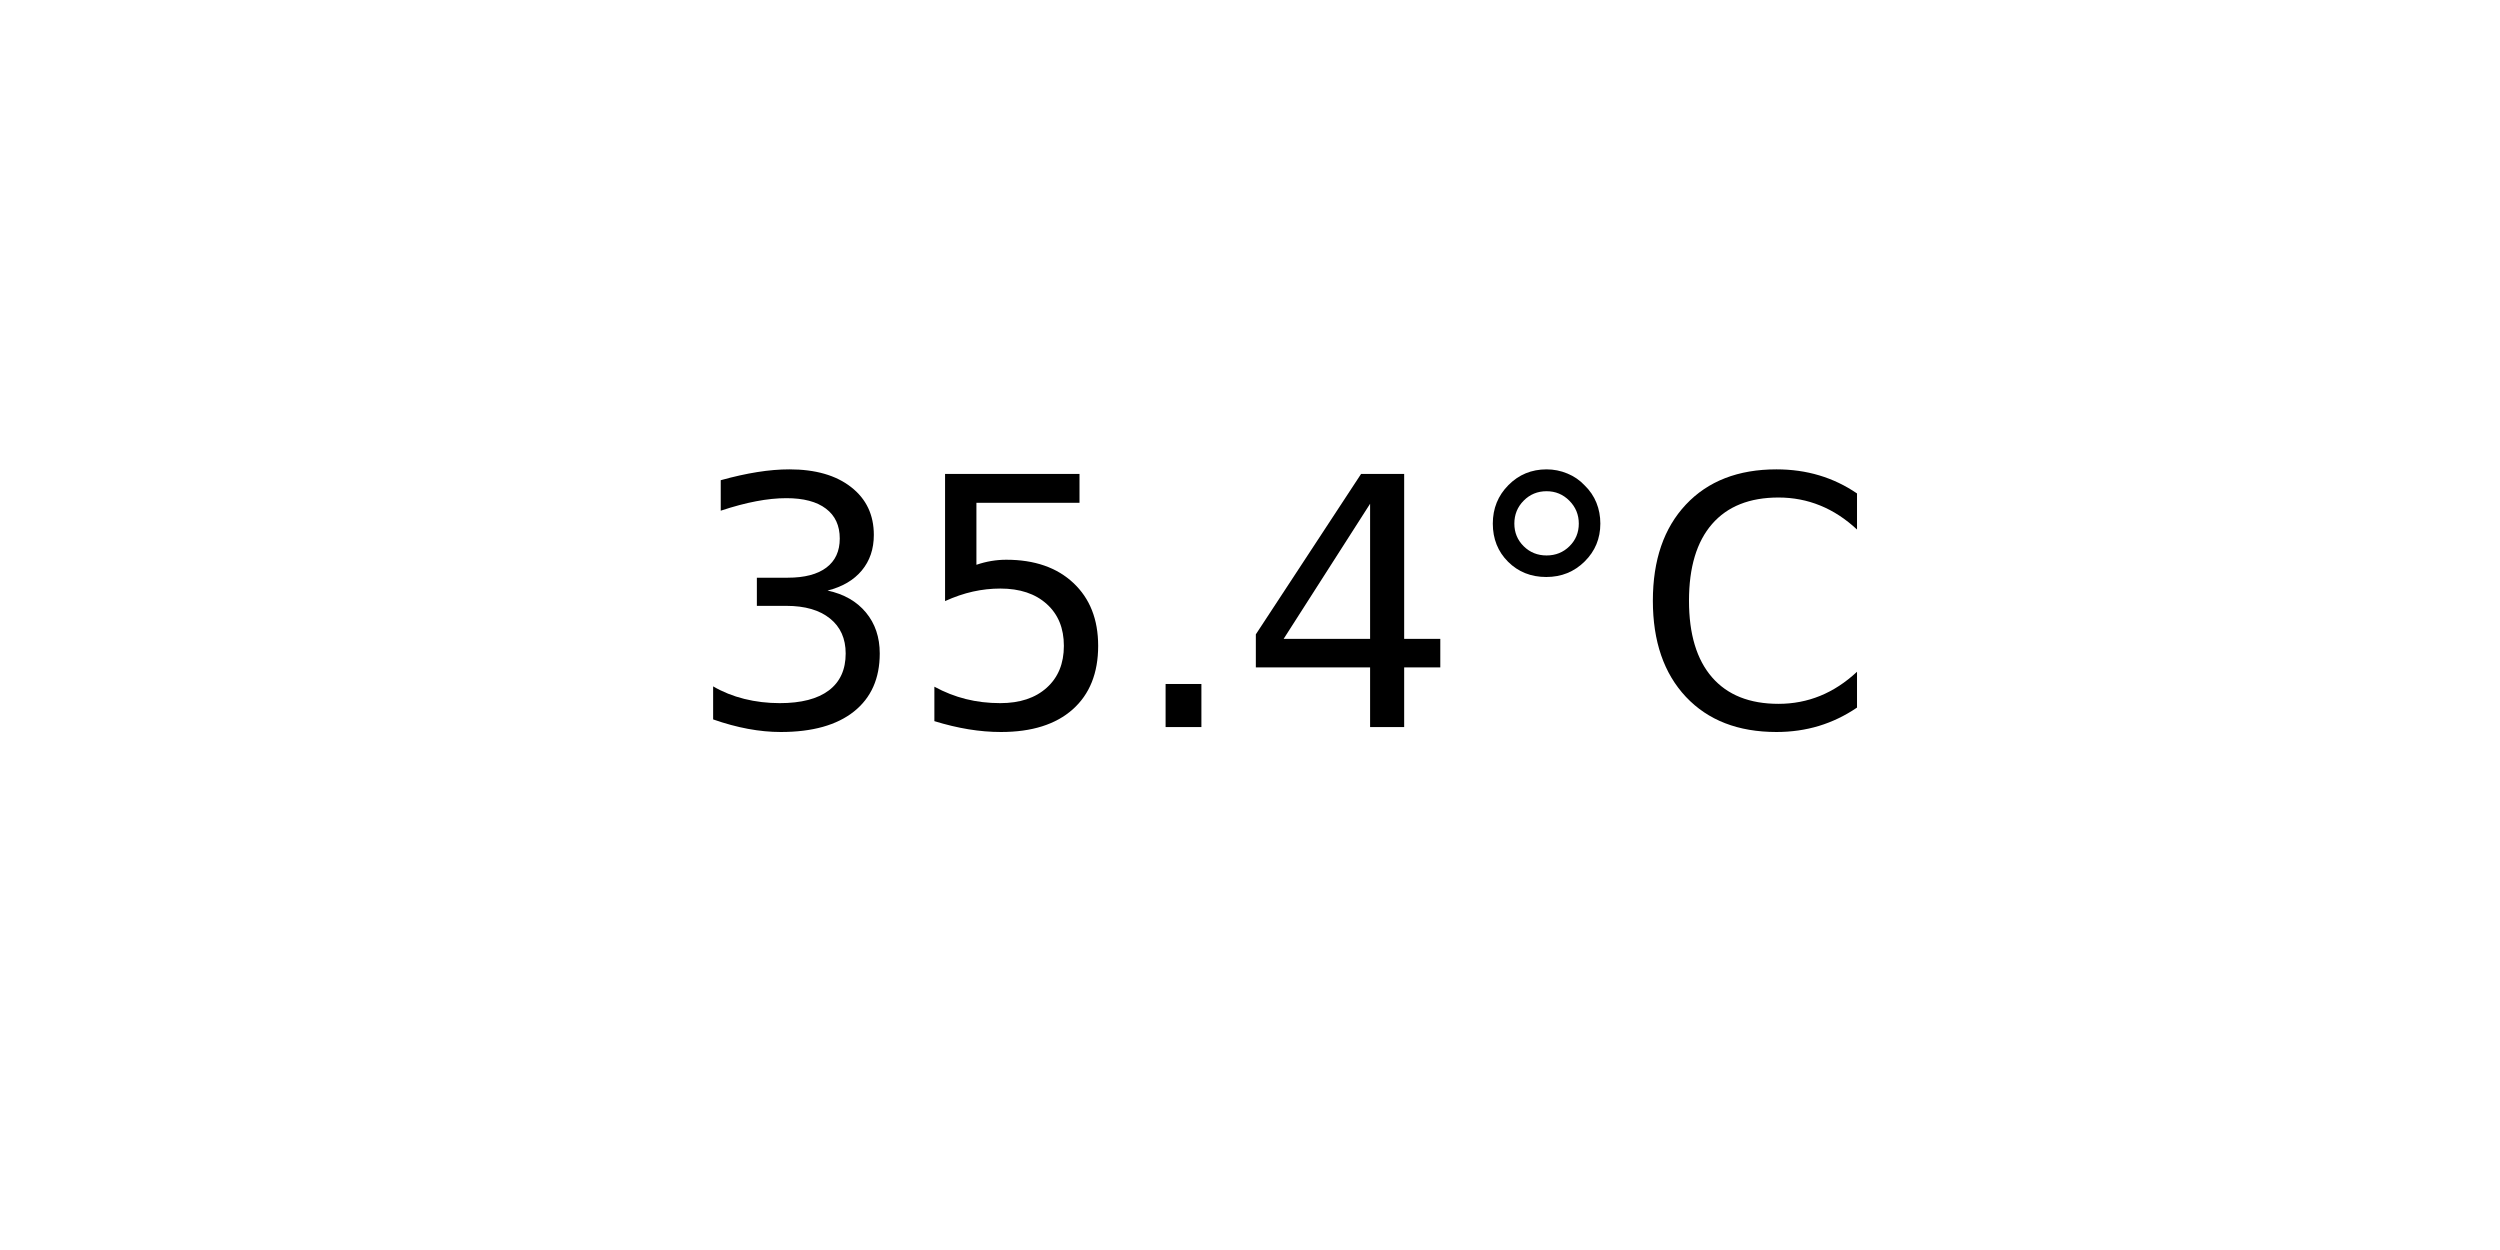
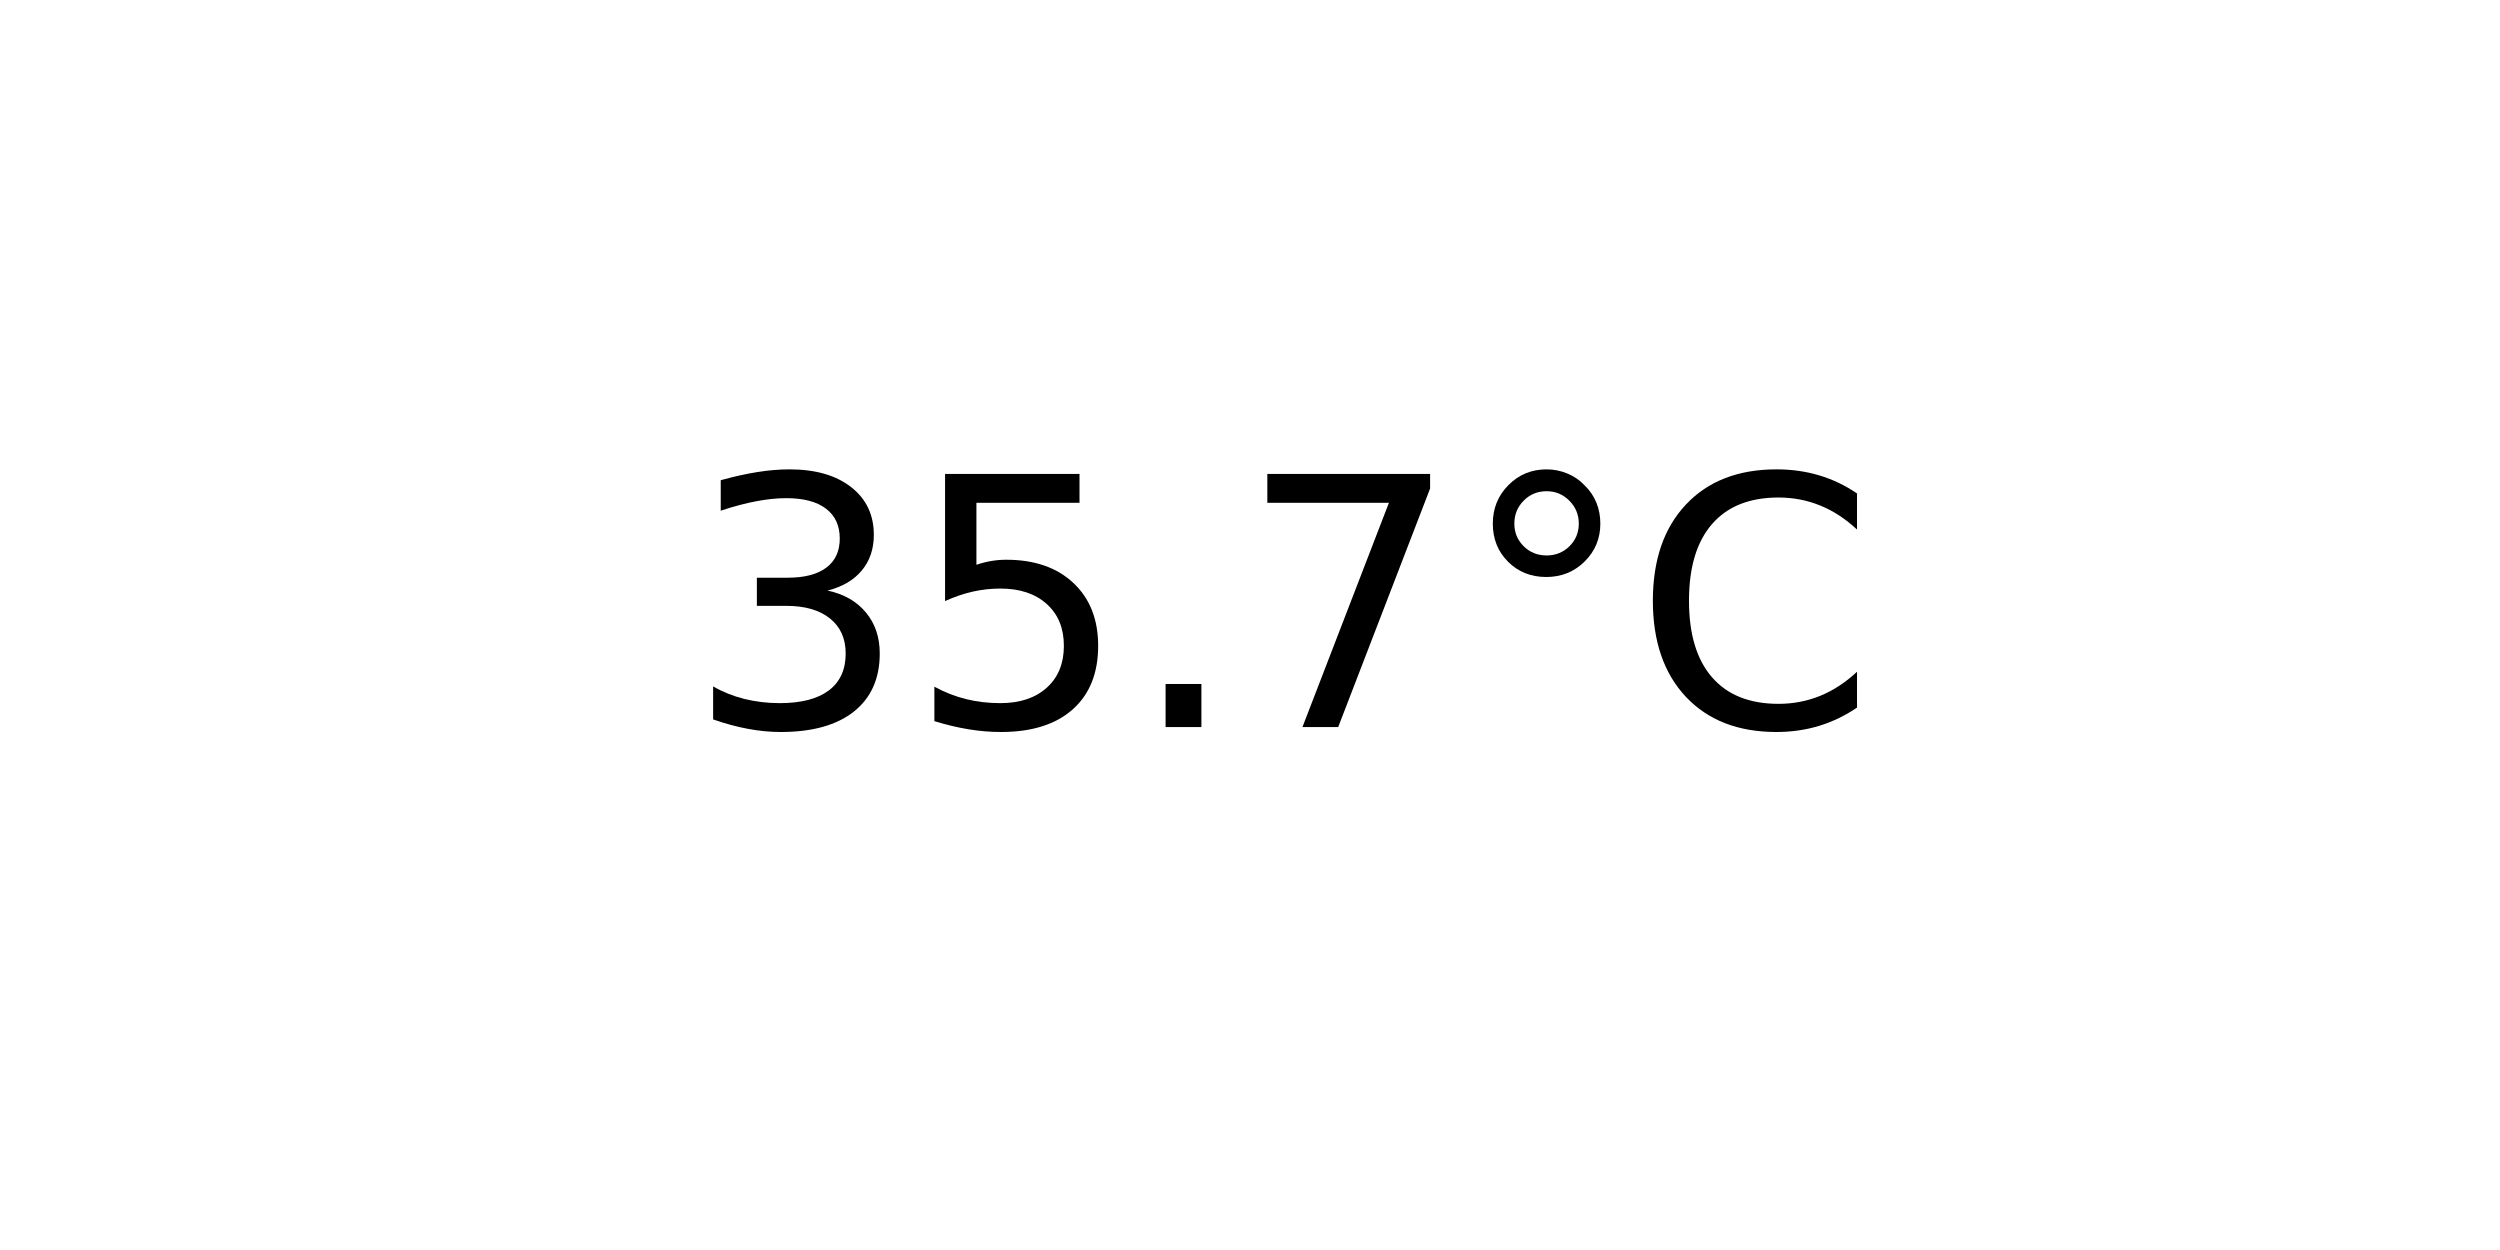
<svg xmlns="http://www.w3.org/2000/svg" xmlns:xlink="http://www.w3.org/1999/xlink" width="72pt" height="36pt" viewBox="0 0 72 36" version="1.1">
  <defs>
    <style type="text/css">*{stroke-linejoin: round; stroke-linecap: butt}</style>
  </defs>
  <g id="figure_1">
    <g id="axes_1">
      <g id="text_1">
        <g transform="translate(19.77578 20.93937) scale(0.1 -0.1)">
          <defs>
            <path id="DejaVuSans-33" d="M 2597 2516  Q 3050 2419 3304 2112  Q 3559 1806 3559 1356  Q 3559 666 3084 287  Q 2609 -91 1734 -91  Q 1441 -91 1130 -33  Q 819 25 488 141  L 488 750  Q 750 597 1062 519  Q 1375 441 1716 441  Q 2309 441 2620 675  Q 2931 909 2931 1356  Q 2931 1769 2642 2001  Q 2353 2234 1838 2234  L 1294 2234  L 1294 2753  L 1863 2753  Q 2328 2753 2575 2939  Q 2822 3125 2822 3475  Q 2822 3834 2567 4026  Q 2313 4219 1838 4219  Q 1578 4219 1281 4162  Q 984 4106 628 3988  L 628 4550  Q 988 4650 1302 4700  Q 1616 4750 1894 4750  Q 2613 4750 3031 4423  Q 3450 4097 3450 3541  Q 3450 3153 3228 2886  Q 3006 2619 2597 2516  z " transform="scale(0.015625)" />
            <path id="DejaVuSans-35" d="M 691 4666  L 3169 4666  L 3169 4134  L 1269 4134  L 1269 2991  Q 1406 3038 1543 3061  Q 1681 3084 1819 3084  Q 2600 3084 3056 2656  Q 3513 2228 3513 1497  Q 3513 744 3044 326  Q 2575 -91 1722 -91  Q 1428 -91 1123 -41  Q 819 9 494 109  L 494 744  Q 775 591 1075 516  Q 1375 441 1709 441  Q 2250 441 2565 725  Q 2881 1009 2881 1497  Q 2881 1984 2565 2268  Q 2250 2553 1709 2553  Q 1456 2553 1204 2497  Q 953 2441 691 2322  L 691 4666  z " transform="scale(0.015625)" />
            <path id="DejaVuSans-2e" d="M 684 794  L 1344 794  L 1344 0  L 684 0  L 684 794  z " transform="scale(0.015625)" />
-             <path id="DejaVuSans-34" d="M 2419 4116  L 825 1625  L 2419 1625  L 2419 4116  z M 2253 4666  L 3047 4666  L 3047 1625  L 3713 1625  L 3713 1100  L 3047 1100  L 3047 0  L 2419 0  L 2419 1100  L 313 1100  L 313 1709  L 2253 4666  z " transform="scale(0.015625)" />
+             <path id="DejaVuSans-37" d="M 525 4666  L 3525 4666  L 3525 4397  L 1831 0  L 1172 0  L 2766 4134  L 525 4134  L 525 4666  z " transform="scale(0.015625)" />
            <path id="DejaVuSans-b0" d="M 1600 4347  Q 1350 4347 1178 4173  Q 1006 4000 1006 3750  Q 1006 3503 1178 3333  Q 1350 3163 1600 3163  Q 1850 3163 2022 3333  Q 2194 3503 2194 3750  Q 2194 3997 2020 4172  Q 1847 4347 1600 4347  z M 1600 4750  Q 1800 4750 1984 4673  Q 2169 4597 2303 4453  Q 2447 4313 2519 4134  Q 2591 3956 2591 3750  Q 2591 3338 2302 3052  Q 2013 2766 1594 2766  Q 1172 2766 890 3047  Q 609 3328 609 3750  Q 609 4169 896 4459  Q 1184 4750 1600 4750  z " transform="scale(0.015625)" />
            <path id="DejaVuSans-43" d="M 4122 4306  L 4122 3641  Q 3803 3938 3442 4084  Q 3081 4231 2675 4231  Q 1875 4231 1450 3742  Q 1025 3253 1025 2328  Q 1025 1406 1450 917  Q 1875 428 2675 428  Q 3081 428 3442 575  Q 3803 722 4122 1019  L 4122 359  Q 3791 134 3420 21  Q 3050 -91 2638 -91  Q 1578 -91 968 557  Q 359 1206 359 2328  Q 359 3453 968 4101  Q 1578 4750 2638 4750  Q 3056 4750 3426 4639  Q 3797 4528 4122 4306  z " transform="scale(0.015625)" />
          </defs>
          <use xlink:href="#DejaVuSans-33" />
          <use xlink:href="#DejaVuSans-35" x="63.623" />
          <use xlink:href="#DejaVuSans-2e" x="127.246" />
-           <use xlink:href="#DejaVuSans-34" x="159.033" />
+           <use xlink:href="#DejaVuSans-37" x="159.033" />
          <use xlink:href="#DejaVuSans-b0" x="222.656" />
          <use xlink:href="#DejaVuSans-43" x="272.656" />
        </g>
      </g>
    </g>
  </g>
</svg>
